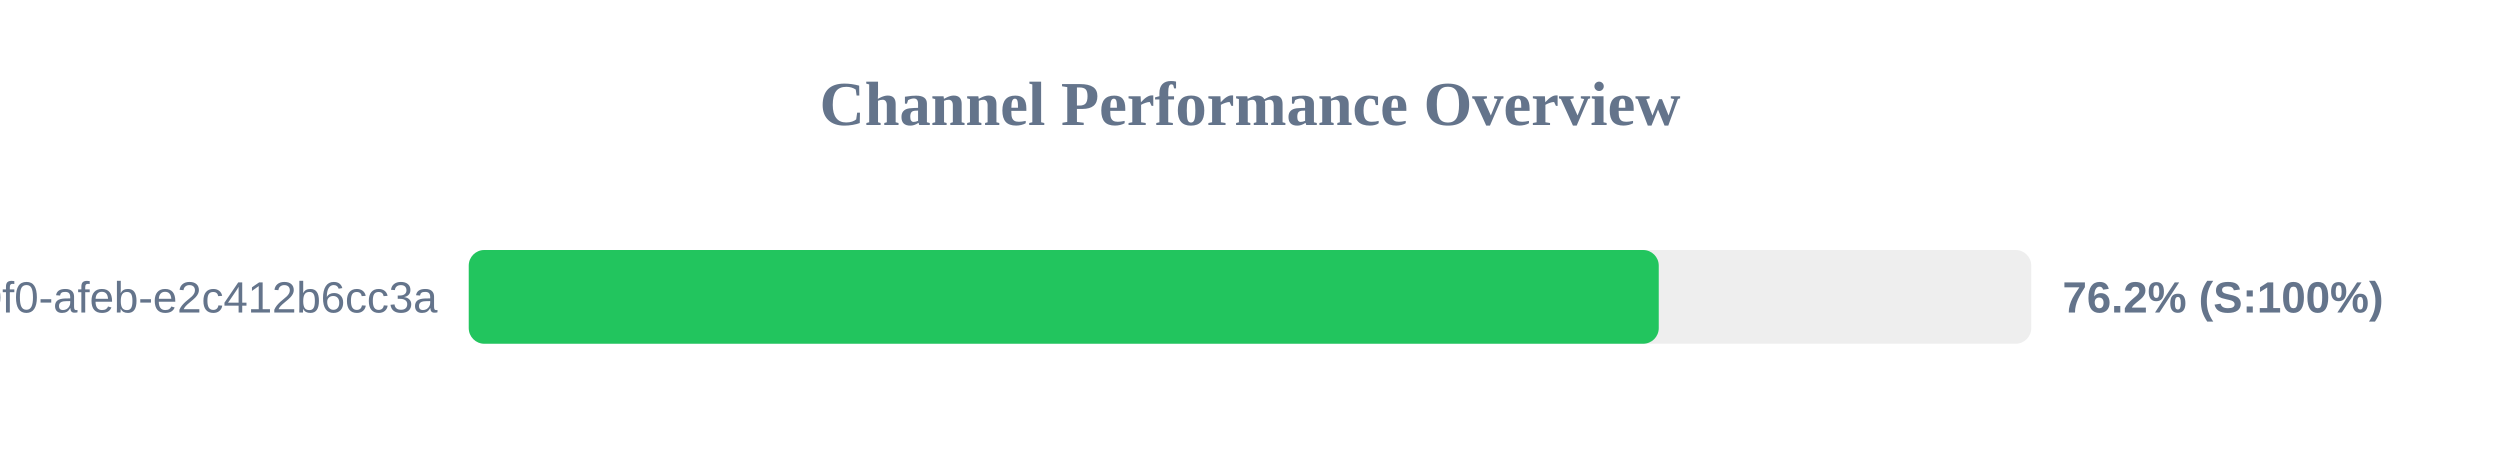
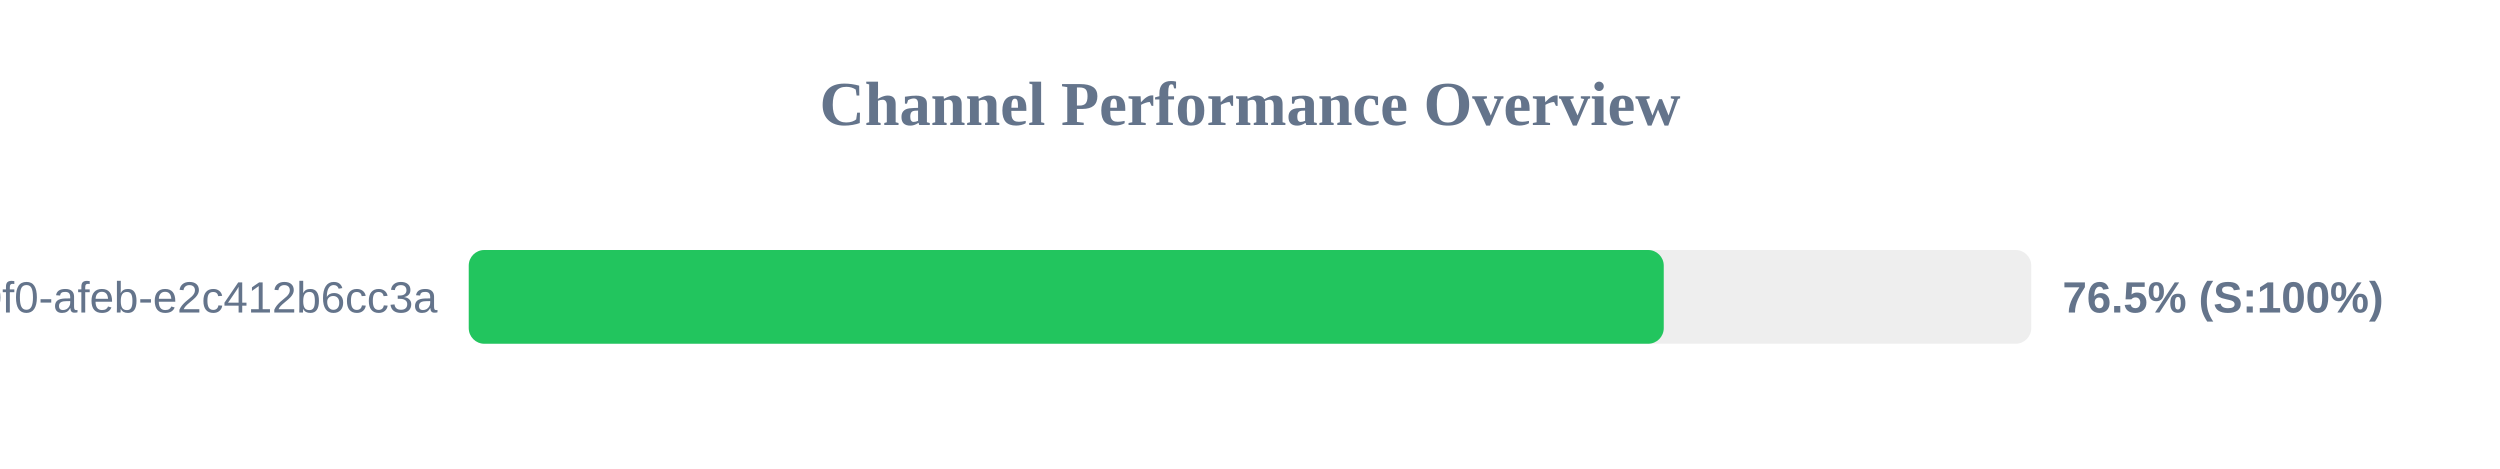
<svg xmlns="http://www.w3.org/2000/svg" width="800" height="150" version="1.1">
  <style>
        .row { font: 14px Arial; fill: #64748b; }
        .score { font: bold 14px Arial; fill: #64748b; }
    </style>
  <text x="400" y="40" text-anchor="middle" font-size="20px" font-weight="bold" fill="#64748b">Channel Performance Overview</text>
  <rect x="150" y="80" width="500" height="30" fill="#eee" rx="5" />
-   <rect x="150" y="80" width="380.8" height="30" fill="#22c55e" rx="5" />
+   <rect x="150" y="80" width="382.4" height="30" fill="#22c55e" rx="5" />
  <text x="140" y="100" text-anchor="end" class="row">?uuid=c6e02cd8-ce11-40f0-afeb-e2c412b6cc3a</text>
-   <text x="660" y="100" text-anchor="start" class="score">76.2% (S:100%)</text>
+   <text x="660" y="100" text-anchor="start" class="score">76.5% (S:100%)</text>
</svg>
